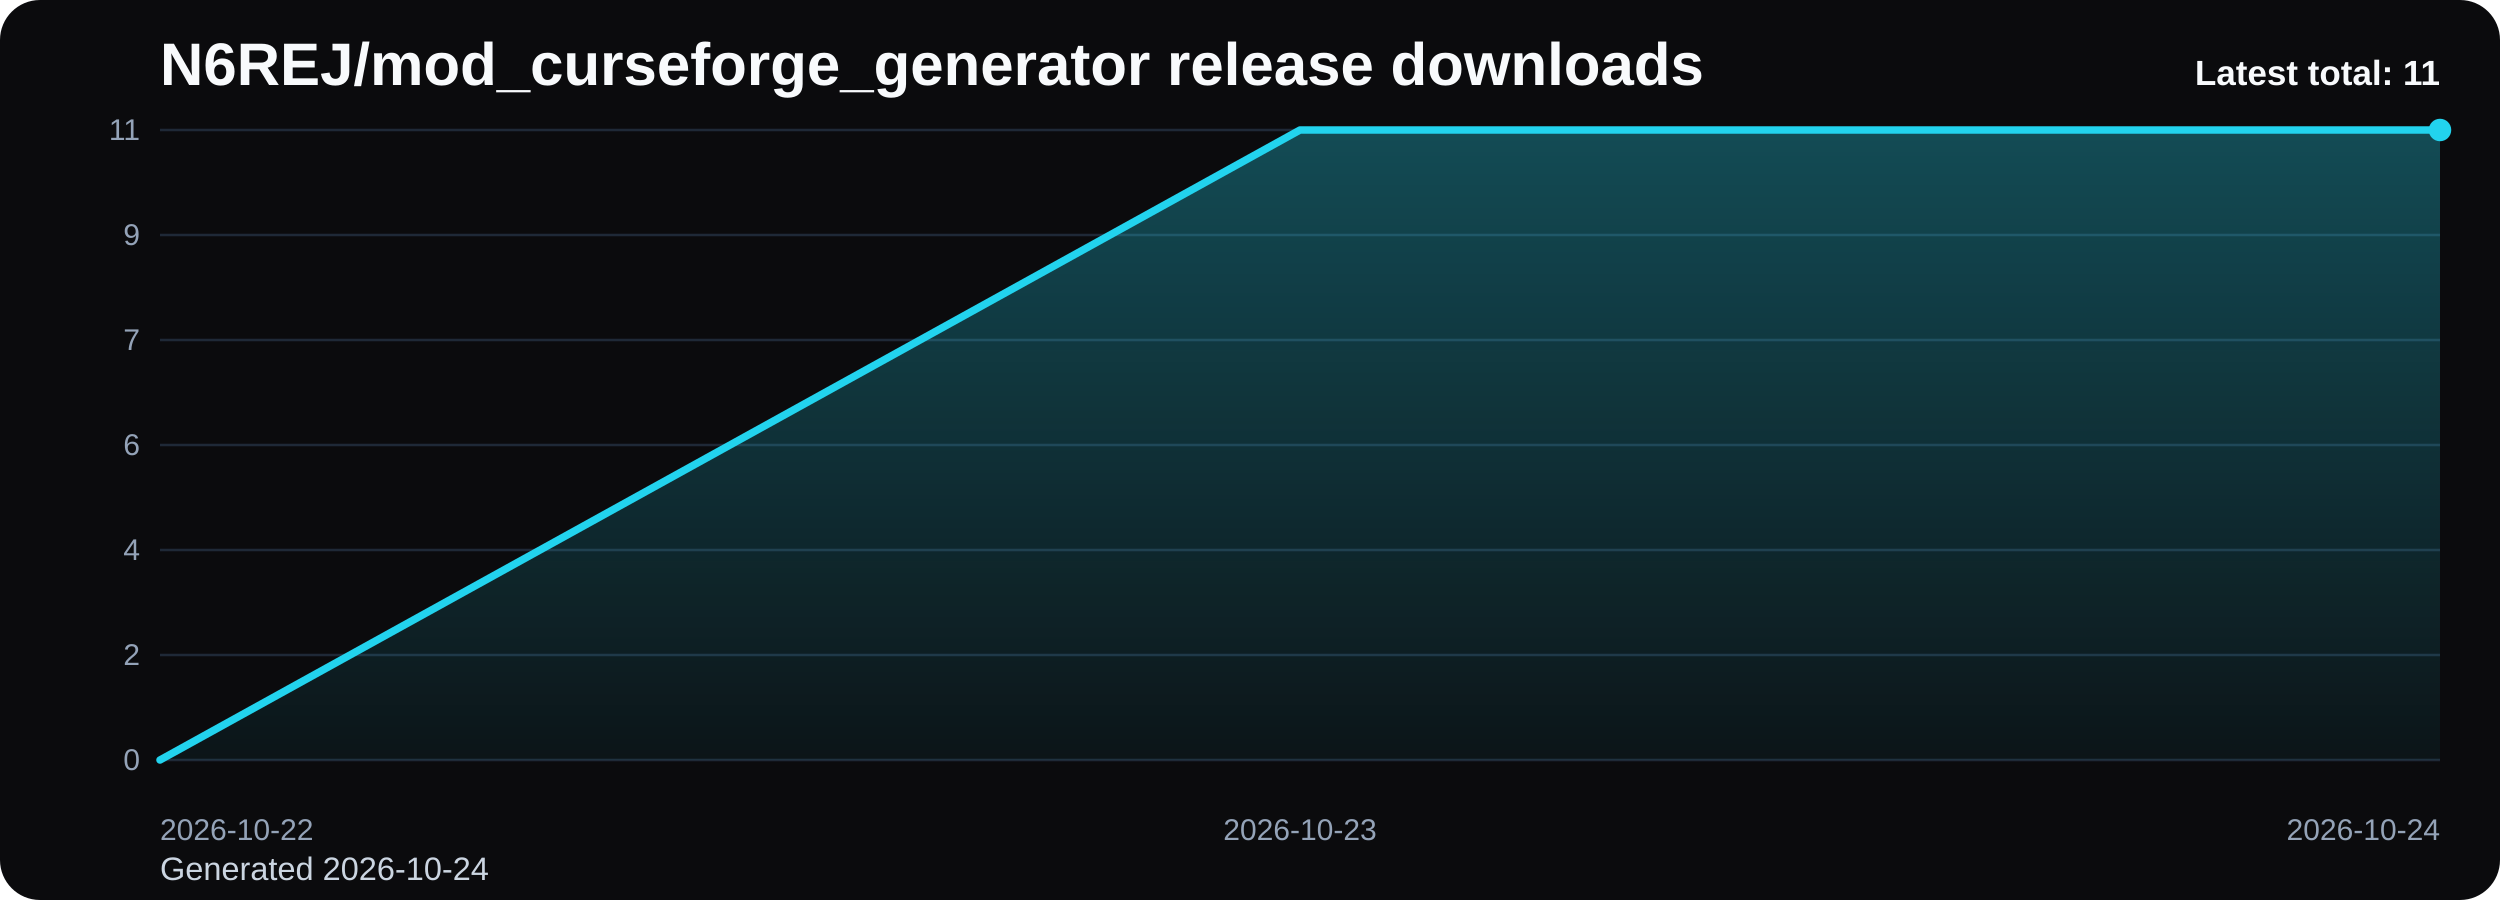
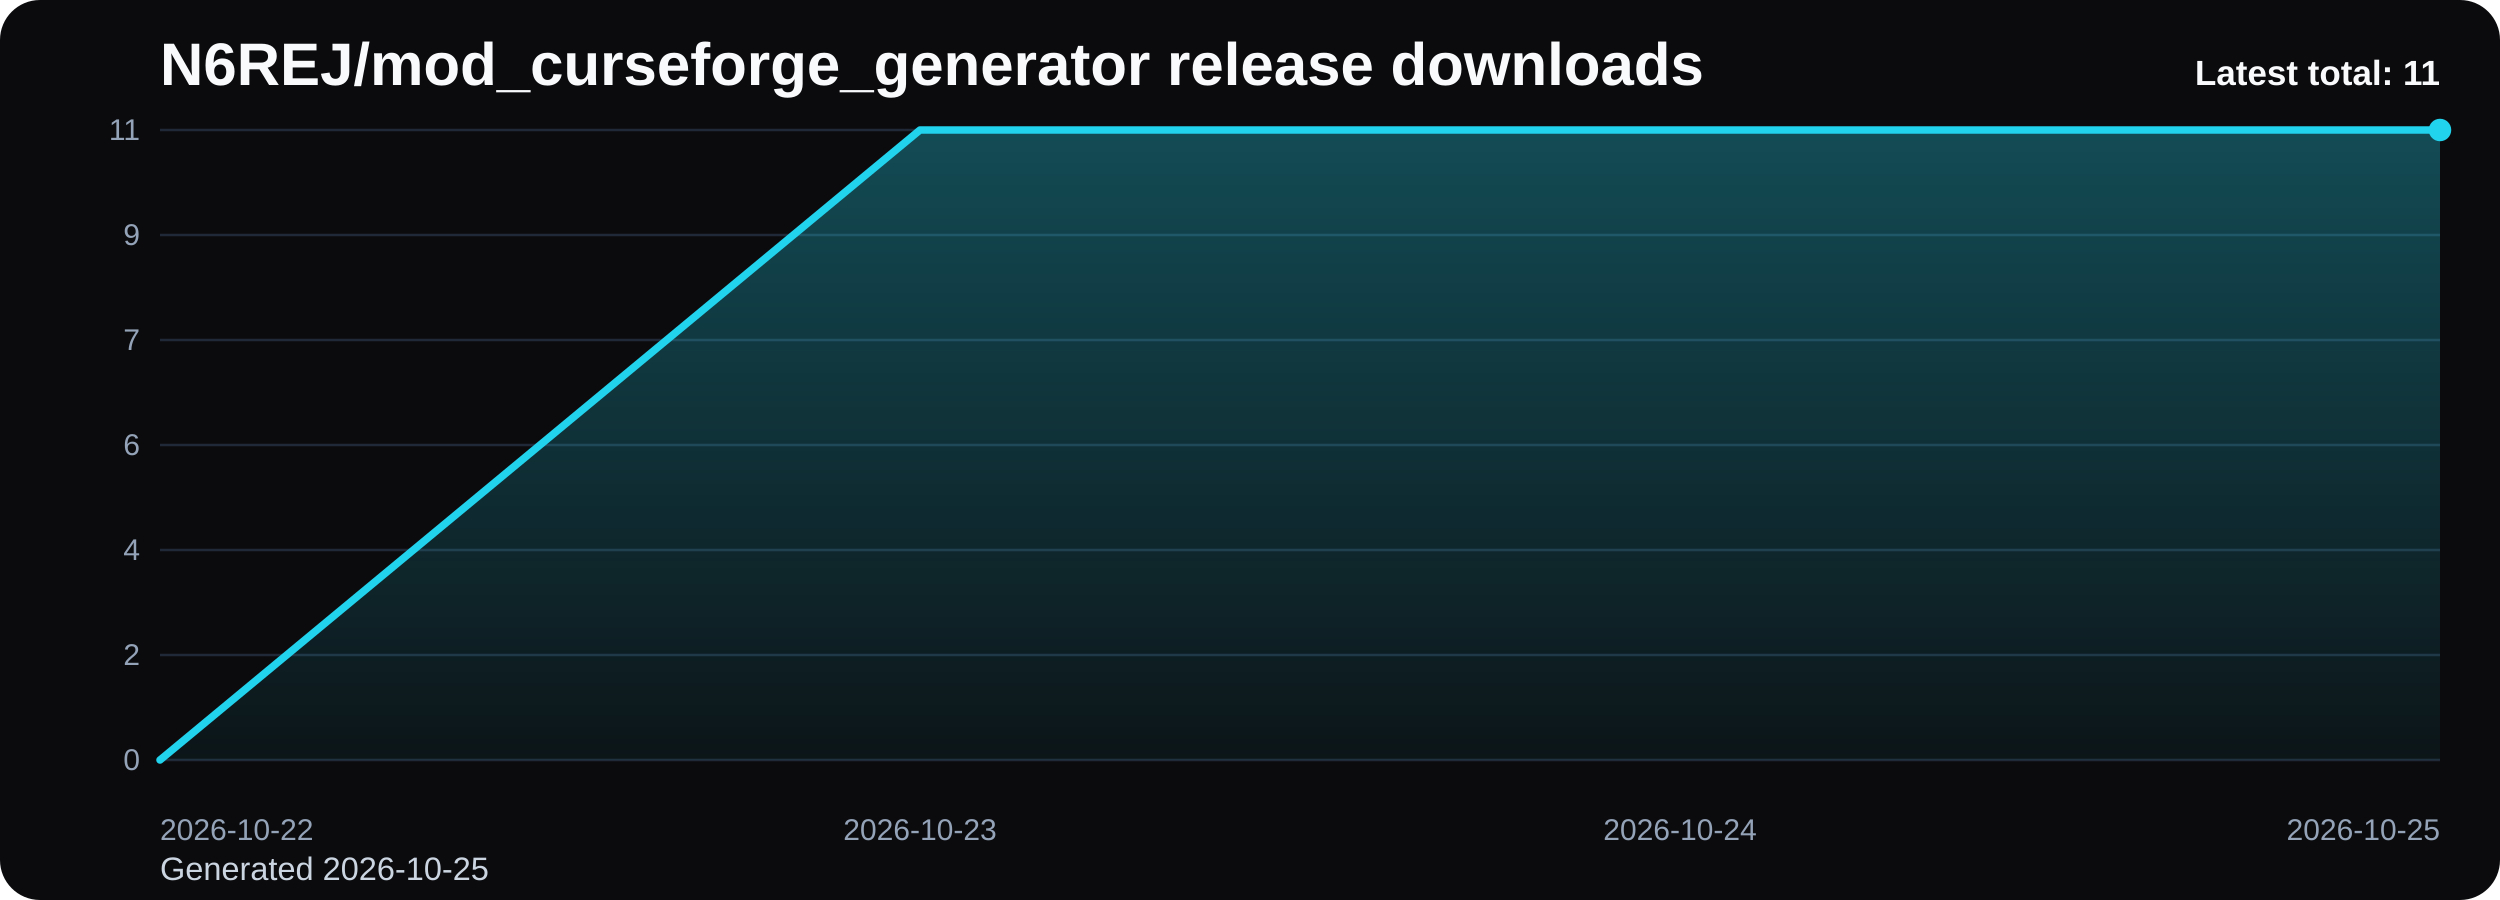
<svg xmlns="http://www.w3.org/2000/svg" viewBox="0 0 1000 360" role="img" aria-label="N6REJ/mod_curseforge_generator release downloads chart">
  <defs>
    <linearGradient id="fill-total-trend-black" x1="0" y1="0" x2="0" y2="1">
      <stop offset="0%" stop-color="#22d3ee" stop-opacity="0.32" />
      <stop offset="100%" stop-color="#22d3ee" stop-opacity="0.05" />
    </linearGradient>
    <style>
      .bg { fill: #0b0b0d; }
      .title { font: 700 24px Arial, sans-serif; fill: #f8fafc; }
      .sub { font: 400 13px Arial, sans-serif; fill: #cbd5e1; }
      .grid { stroke: #1f2937; stroke-width: 1; }
      .axis { font: 400 12px Arial, sans-serif; fill: #94a3b8; }
      .line { fill: none; stroke: #22d3ee; stroke-width: 3; stroke-linecap: round; stroke-linejoin: round; }
      .dot { fill: #22d3ee; }
      .value { font: 600 11px Arial, sans-serif; fill: #cbd5e1; }
      .latest { font: 700 14px Arial, sans-serif; fill: #f8fafc; }
    </style>
  </defs>
  <rect class="bg" x="0" y="0" width="1000" height="360" rx="16" />
  <text class="title" x="64" y="34">N6REJ/mod_curseforge_generator release downloads</text>
-   <text class="sub" x="64" y="352">Generated 2026-10-24</text>
+   <text class="sub" x="64" y="352">Generated 2026-10-25</text>
  <line x1="64" y1="52.00" x2="976" y2="52.00" class="grid" />
  <text x="56" y="56.00" text-anchor="end" class="axis">11</text>
  <line x1="64" y1="94.00" x2="976" y2="94.00" class="grid" />
  <text x="56" y="98.00" text-anchor="end" class="axis">9</text>
  <line x1="64" y1="136.00" x2="976" y2="136.00" class="grid" />
  <text x="56" y="140.00" text-anchor="end" class="axis">7</text>
  <line x1="64" y1="178.00" x2="976" y2="178.00" class="grid" />
  <text x="56" y="182.00" text-anchor="end" class="axis">6</text>
  <line x1="64" y1="220.00" x2="976" y2="220.00" class="grid" />
  <text x="56" y="224.00" text-anchor="end" class="axis">4</text>
  <line x1="64" y1="262.00" x2="976" y2="262.00" class="grid" />
  <text x="56" y="266.00" text-anchor="end" class="axis">2</text>
  <line x1="64" y1="304.00" x2="976" y2="304.00" class="grid" />
  <text x="56" y="308.00" text-anchor="end" class="axis">0</text>
-   <path d="M 64.00 304 L 64.00 304.00 L 520.00 52.00 L 976.00 52.00 L 976.00 304 Z" fill="url(#fill-total-trend-black)" />
-   <polyline class="line" points="64.00,304.00 520.00,52.00 976.00,52.00" />
+   <path d="M 64.00 304 L 64.00 304.00 L 368.00 52.00 L 672.00 52.00 L 976.00 52.00 L 976.00 304 Z" fill="url(#fill-total-trend-black)" />
+   <polyline class="line" points="64.00,304.00 368.00,52.00 672.00,52.00 976.00,52.00" />
  <circle class="dot" cx="976.00" cy="52.00" r="4.5" />
  <text class="axis" x="64.00" y="336" text-anchor="start">2026-10-22</text>
-   <text class="axis" x="520.00" y="336" text-anchor="middle">2026-10-23</text>
-   <text class="axis" x="976.00" y="336" text-anchor="end">2026-10-24</text>
+   <text class="axis" x="368.00" y="336" text-anchor="middle">2026-10-23</text>
+   <text class="axis" x="672.00" y="336" text-anchor="middle">2026-10-24</text>
+   <text class="axis" x="976.00" y="336" text-anchor="end">2026-10-25</text>
  <text class="latest" x="976" y="34" text-anchor="end">Latest total: 11</text>
</svg>
